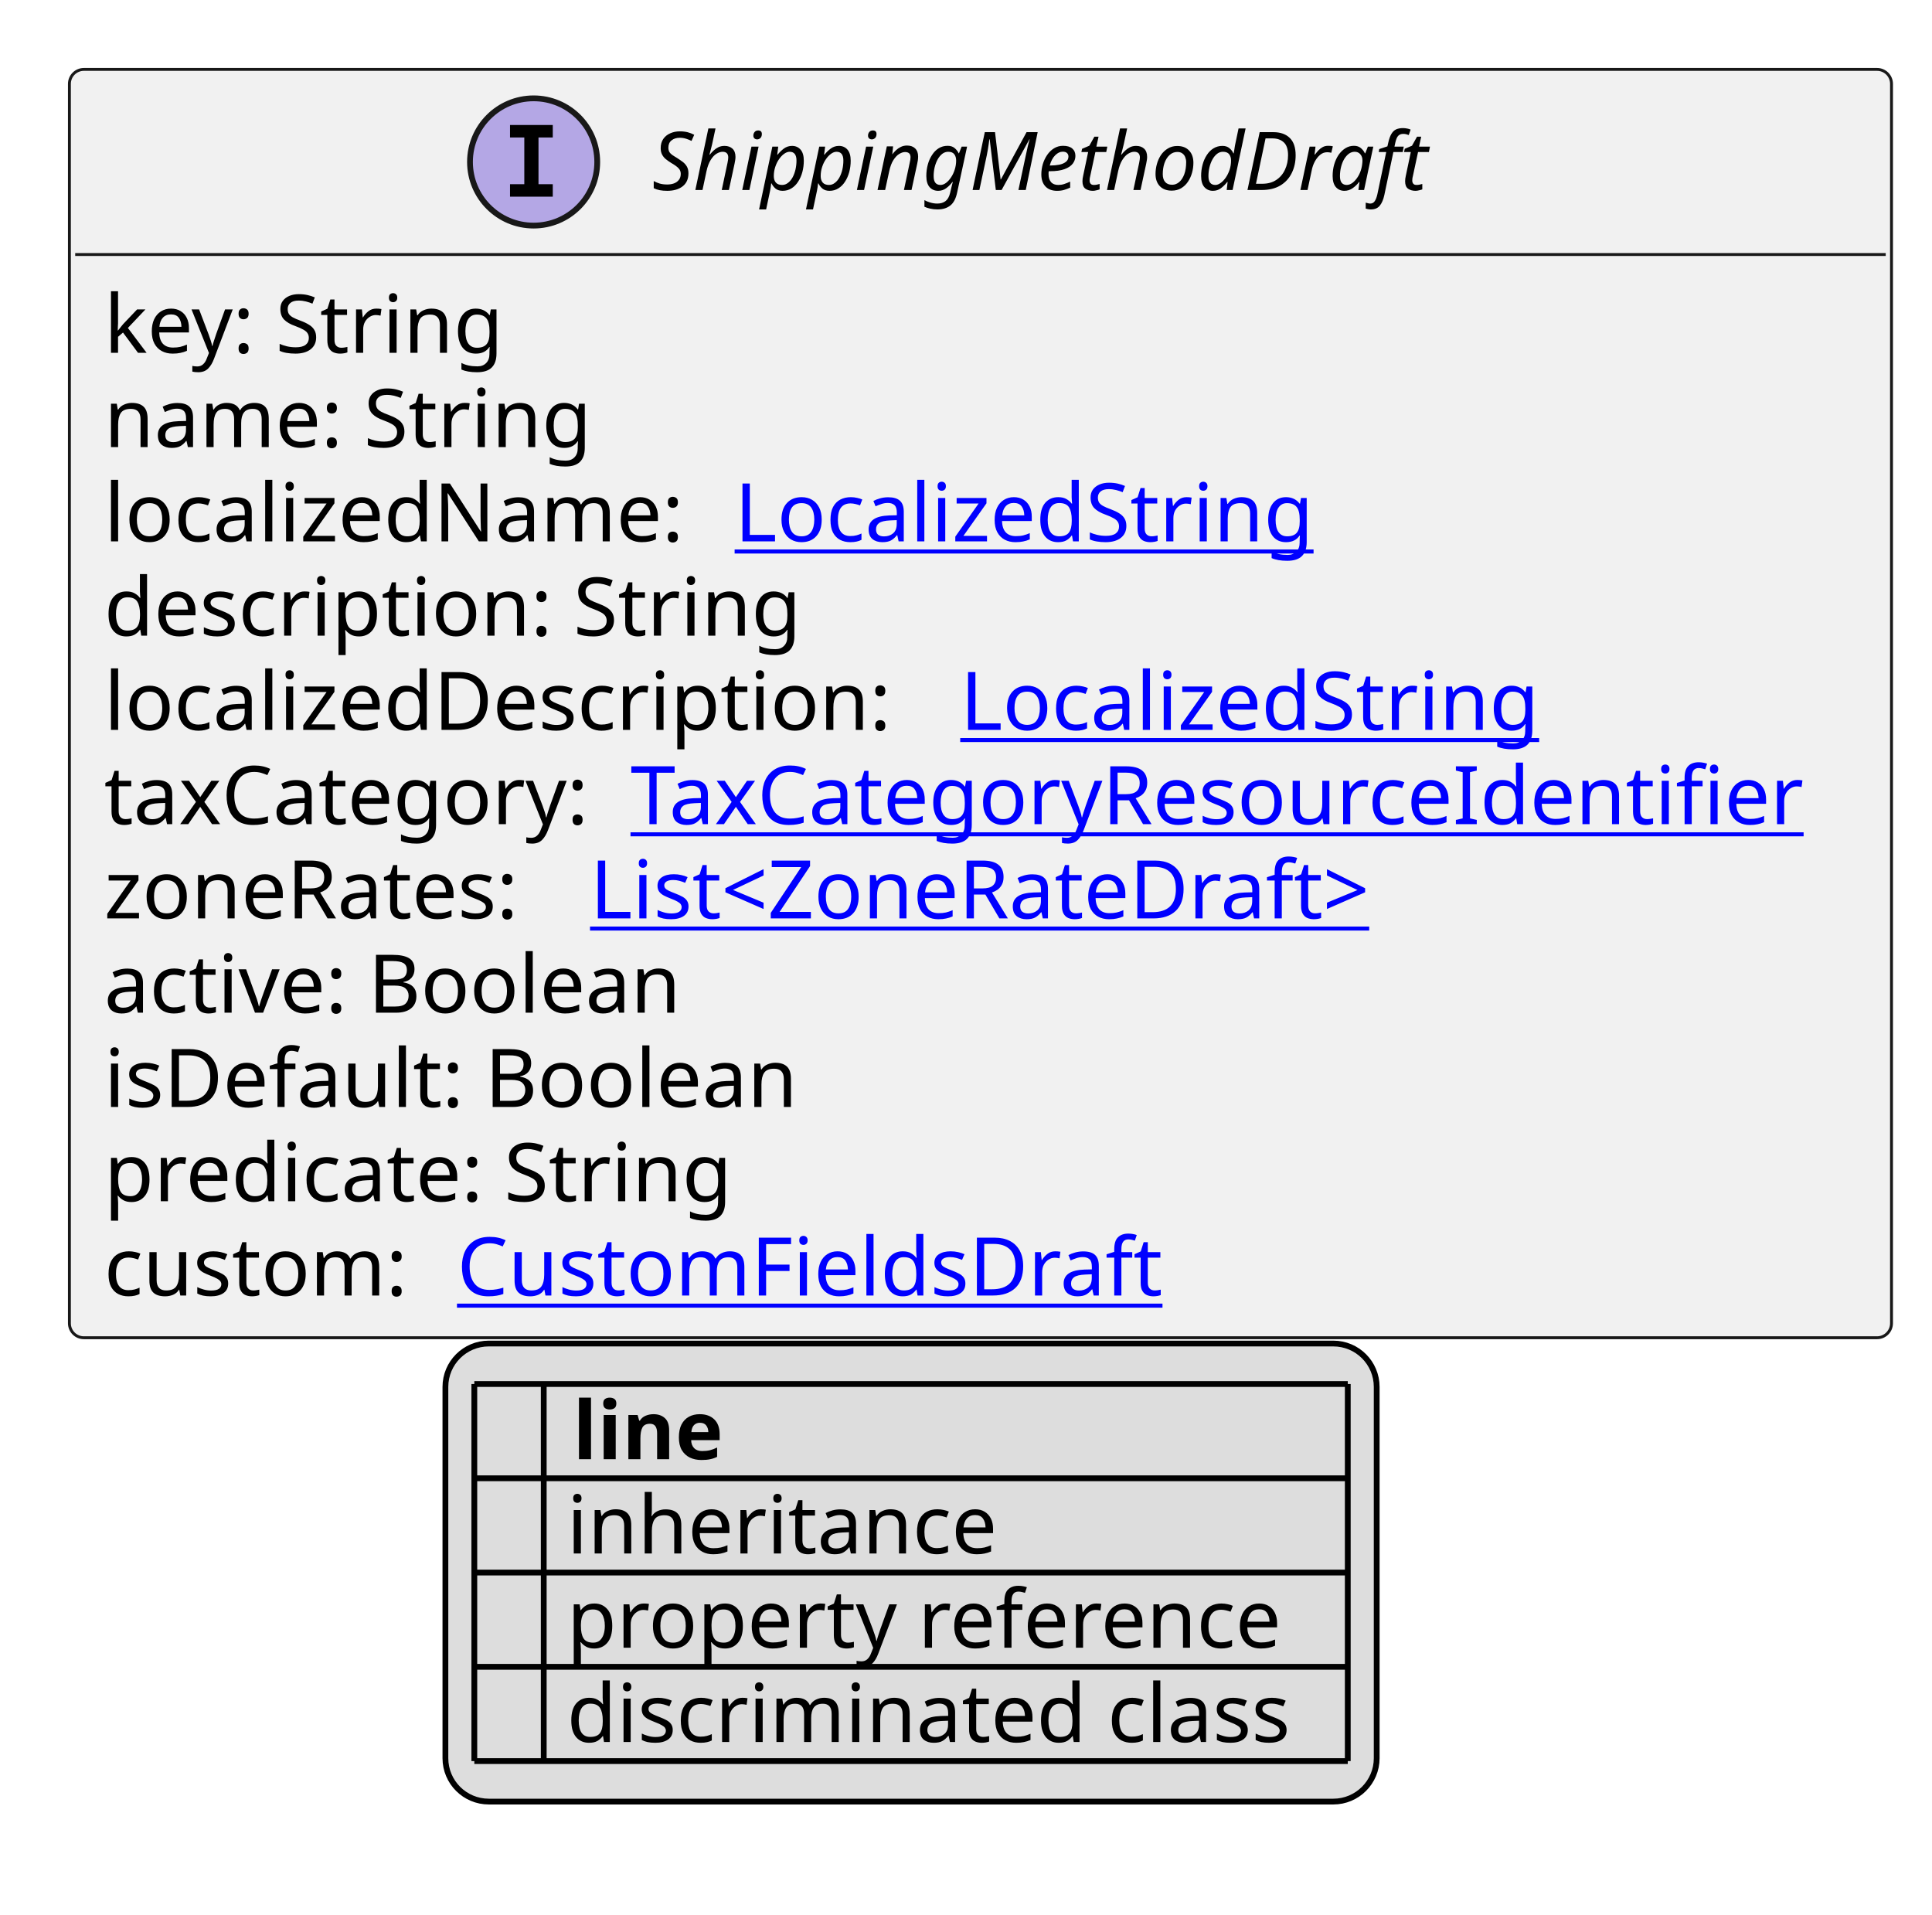
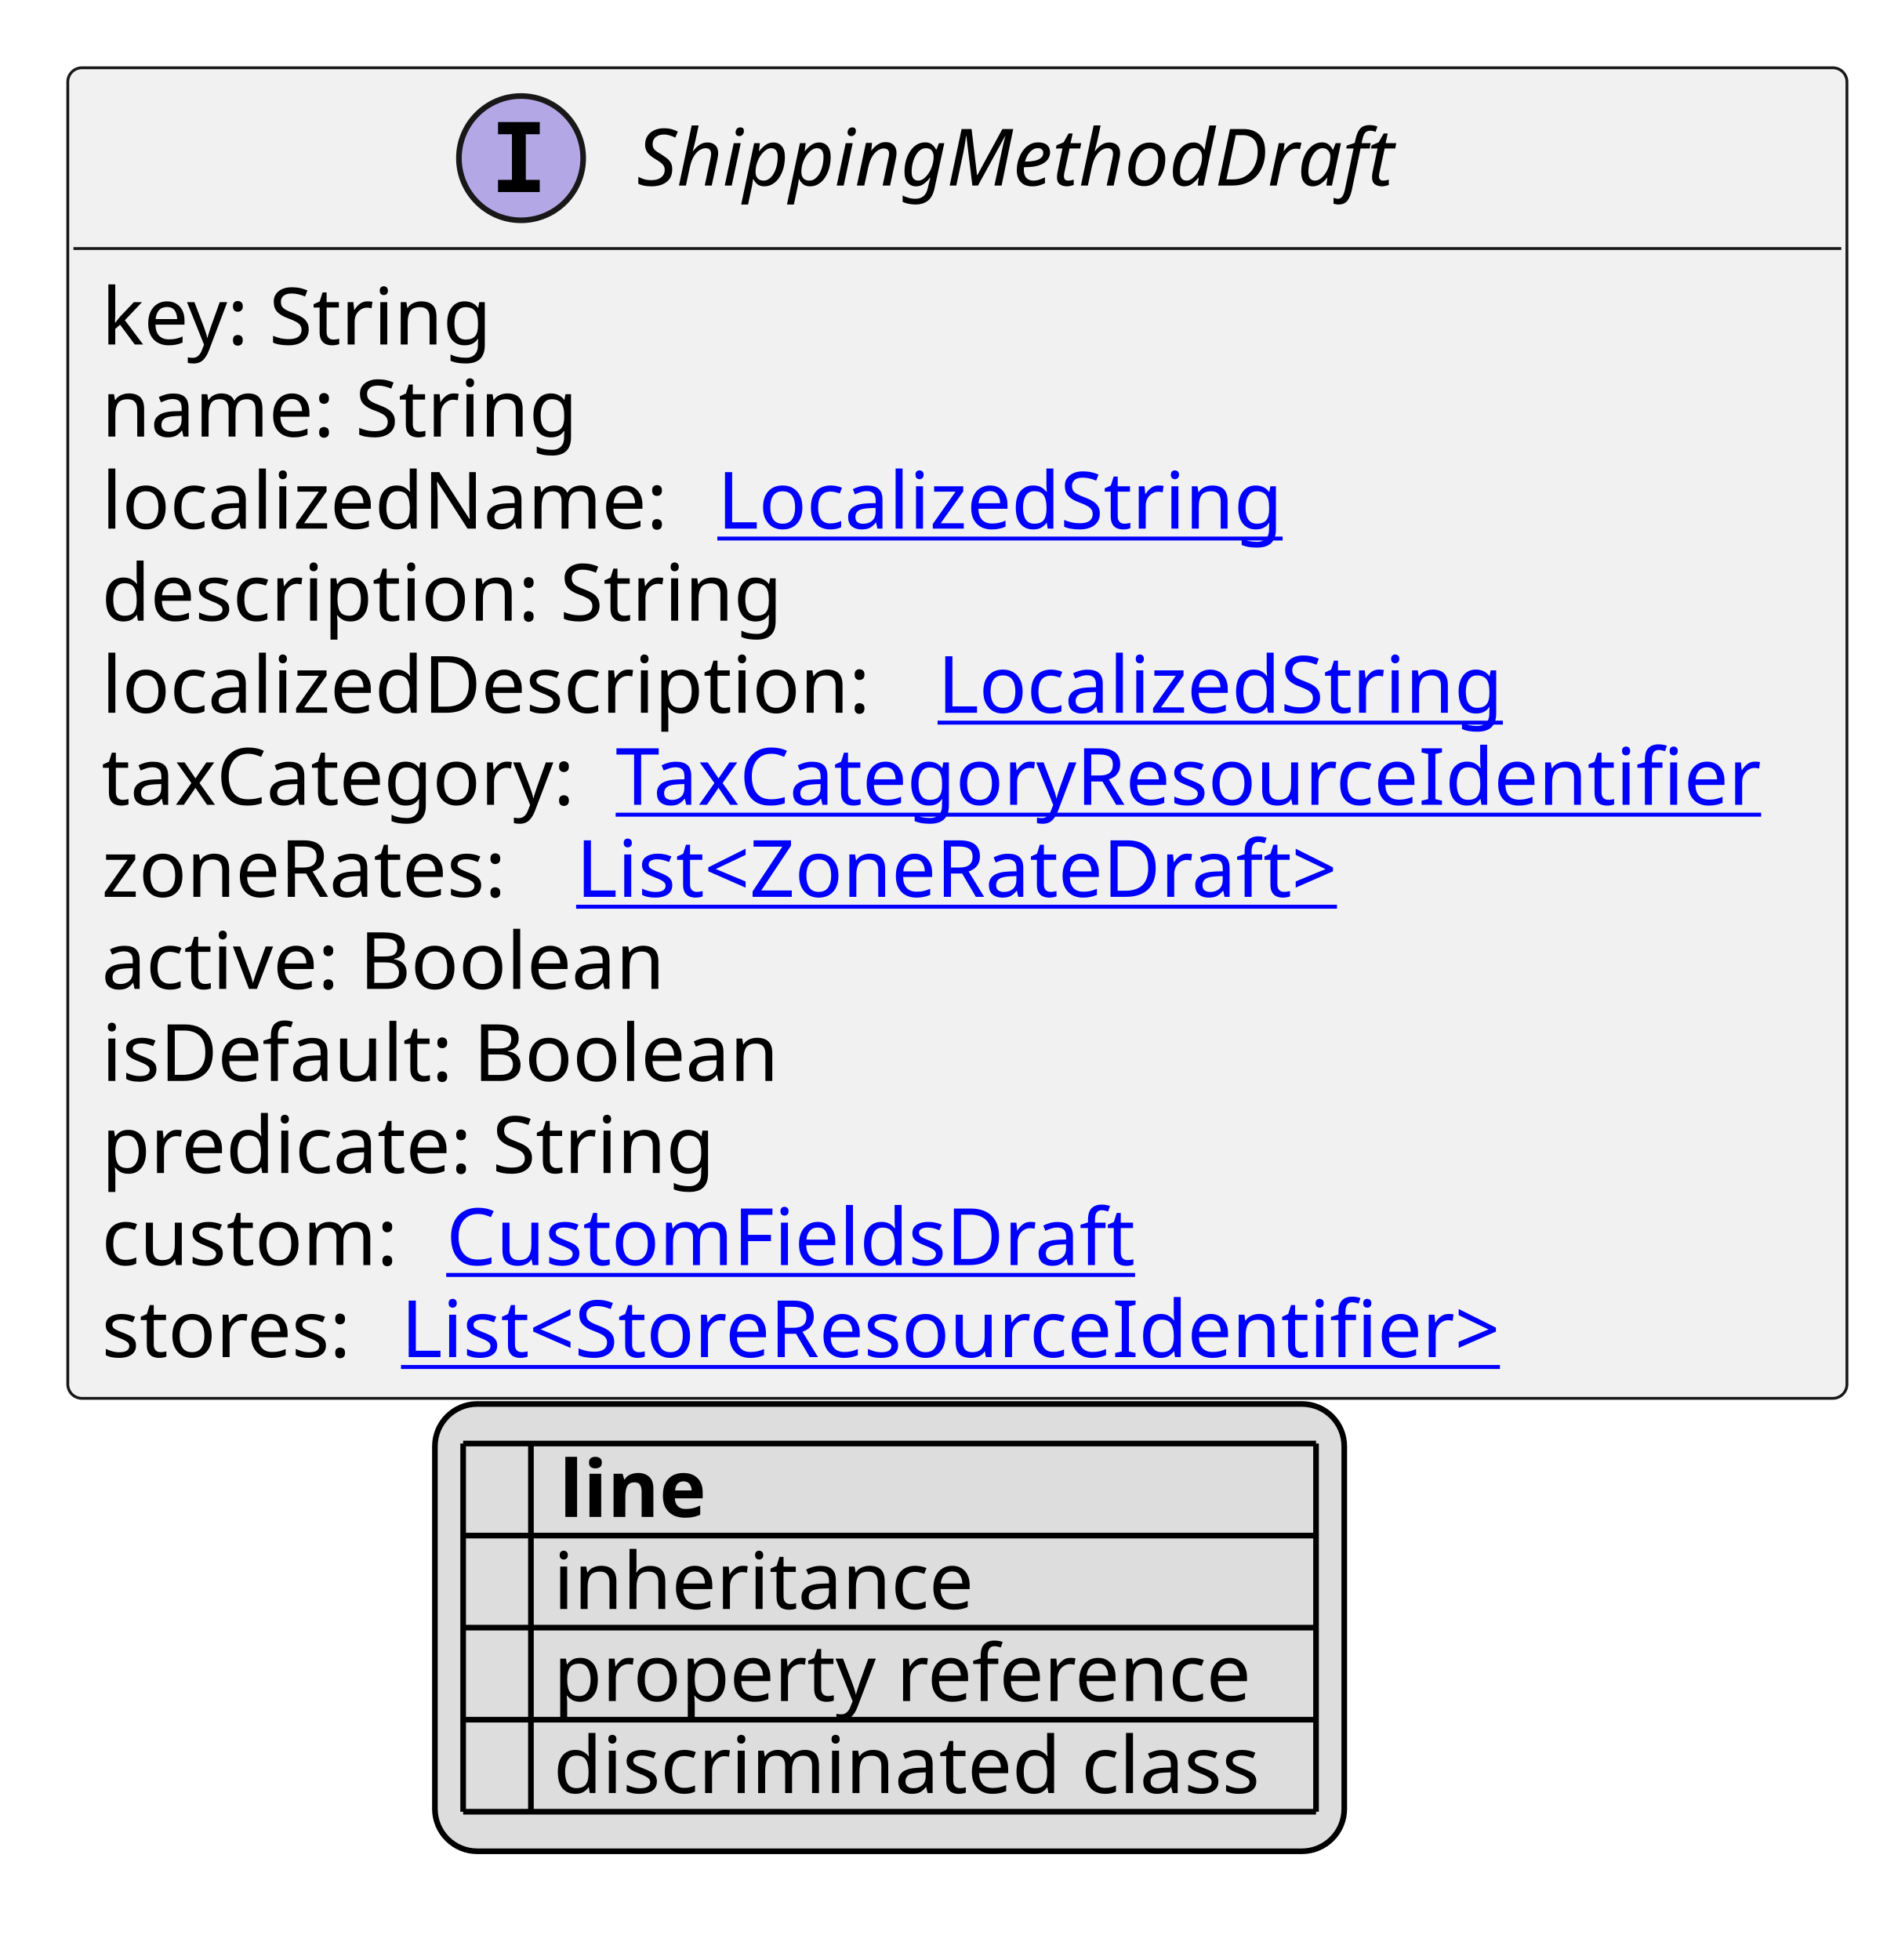
- <svg xmlns="http://www.w3.org/2000/svg" xmlns:xlink="http://www.w3.org/1999/xlink" contentStyleType="text/css" height="331px" preserveAspectRatio="none" style="width:334px;height:331px;background:#FFFFFF;" version="1.1" viewBox="0 0 334 331" width="334px" zoomAndPan="magnify">
+ <svg xmlns="http://www.w3.org/2000/svg" xmlns:xlink="http://www.w3.org/1999/xlink" contentStyleType="text/css" height="347px" preserveAspectRatio="none" style="width:334px;height:347px;background:#FFFFFF;" version="1.1" viewBox="0 0 334 347" width="334px" zoomAndPan="magnify">
  <defs>
-     <filter height="1" id="b1viu90xre0kf0" width="1" x="0" y="0">
+     <filter height="1" id="b1uqb3ty6gxtn00" width="1" x="0" y="0">
      <feFlood flood-color="#000000" result="flood" />
      <feComposite in="SourceGraphic" in2="flood" operator="over" />
    </filter>
-     <filter height="1" id="b1viu90xre0kf1" width="1" x="0" y="0">
+     <filter height="1" id="b1uqb3ty6gxtn01" width="1" x="0" y="0">
      <feFlood flood-color="#008000" result="flood" />
      <feComposite in="SourceGraphic" in2="flood" operator="over" />
    </filter>
-     <filter height="1" id="b1viu90xre0kf2" width="1" x="0" y="0">
+     <filter height="1" id="b1uqb3ty6gxtn02" width="1" x="0" y="0">
      <feFlood flood-color="#0000FF" result="flood" />
      <feComposite in="SourceGraphic" in2="flood" operator="over" />
    </filter>
  </defs>
  <g>
    <a href="ShippingMethodDraft.svg" target="_top" title="ShippingMethodDraft.svg" xlink:actuate="onRequest" xlink:href="ShippingMethodDraft.svg" xlink:show="new" xlink:title="ShippingMethodDraft.svg" xlink:type="simple">
      <g id="elem_ShippingMethodDraft">
-         <rect codeLine="10" fill="#F1F1F1" height="219.266" id="ShippingMethodDraft" rx="2.5" ry="2.5" style="stroke:#181818;stroke-width:0.5;" width="315" x="12" y="12" />
+         <rect codeLine="10" fill="#F1F1F1" height="235.562" id="ShippingMethodDraft" rx="2.5" ry="2.5" style="stroke:#181818;stroke-width:0.5;" width="315" x="12" y="12" />
        <ellipse cx="92.25" cy="28" fill="#B4A7E5" rx="11" ry="11" style="stroke:#181818;stroke-width:1.0;" />
        <path d="M88.172,23.766 L88.172,21.609 L95.562,21.609 L95.562,23.766 L93.094,23.766 L93.094,31.844 L95.562,31.844 L95.562,34 L88.172,34 L88.172,31.844 L90.641,31.844 L90.641,23.766 L88.172,23.766 Z " fill="#000000" />
        <text fill="#000000" font-family="sans-serif" font-size="14" font-style="italic" lengthAdjust="spacing" textLength="146" x="112.75" y="32.847">ShippingMethodDraft</text>
        <line style="stroke:#181818;stroke-width:0.5;" x1="13" x2="326" y1="44" y2="44" />
        <text fill="#000000" font-family="sans-serif" font-size="14" lengthAdjust="spacing" textLength="73" x="18" y="60.995">key: String</text>
        <text fill="#000000" font-family="sans-serif" font-size="14" lengthAdjust="spacing" textLength="88" x="18" y="77.292">name: String</text>
        <text fill="#000000" font-family="sans-serif" font-size="14" lengthAdjust="spacing" textLength="105" x="18" y="93.589">localizedName:</text>
        <a href="LocalizedString.svg" target="_top" title="LocalizedString.svg" xlink:actuate="onRequest" xlink:href="LocalizedString.svg" xlink:show="new" xlink:title="LocalizedString.svg" xlink:type="simple">
          <text fill="#0000FF" font-family="sans-serif" font-size="14" lengthAdjust="spacing" text-decoration="underline" textLength="104" x="127" y="93.589">LocalizedString</text>
        </a>
        <text fill="#000000" font-family="sans-serif" font-size="14" lengthAdjust="spacing" textLength="126" x="18" y="109.886">description: String</text>
        <text fill="#000000" font-family="sans-serif" font-size="14" lengthAdjust="spacing" textLength="144" x="18" y="126.183">localizedDescription:</text>
        <a href="LocalizedString.svg" target="_top" title="LocalizedString.svg" xlink:actuate="onRequest" xlink:href="LocalizedString.svg" xlink:show="new" xlink:title="LocalizedString.svg" xlink:type="simple">
          <text fill="#0000FF" font-family="sans-serif" font-size="14" lengthAdjust="spacing" text-decoration="underline" textLength="104" x="166" y="126.183">LocalizedString</text>
        </a>
        <text fill="#000000" font-family="sans-serif" font-size="14" lengthAdjust="spacing" textLength="87" x="18" y="142.48">taxCategory:</text>
        <a href="TaxCategoryResourceIdentifier.svg" target="_top" title="TaxCategoryResourceIdentifier.svg" xlink:actuate="onRequest" xlink:href="TaxCategoryResourceIdentifier.svg" xlink:show="new" xlink:title="TaxCategoryResourceIdentifier.svg" xlink:type="simple">
          <text fill="#0000FF" font-family="sans-serif" font-size="14" lengthAdjust="spacing" text-decoration="underline" textLength="212" x="109" y="142.48">TaxCategoryResourceIdentifier</text>
        </a>
        <text fill="#000000" font-family="sans-serif" font-size="14" lengthAdjust="spacing" textLength="80" x="18" y="158.776">zoneRates:</text>
        <a href="ZoneRateDraft.svg" target="_top" title="ZoneRateDraft.svg" xlink:actuate="onRequest" xlink:href="ZoneRateDraft.svg" xlink:show="new" xlink:title="ZoneRateDraft.svg" xlink:type="simple">
          <text fill="#0000FF" font-family="sans-serif" font-size="14" lengthAdjust="spacing" text-decoration="underline" textLength="149" x="102" y="158.776">List&lt;ZoneRateDraft&gt;</text>
        </a>
        <text fill="#000000" font-family="sans-serif" font-size="14" lengthAdjust="spacing" textLength="106" x="18" y="175.073">active: Boolean</text>
        <text fill="#000000" font-family="sans-serif" font-size="14" lengthAdjust="spacing" textLength="126" x="18" y="191.37">isDefault: Boolean</text>
        <text fill="#000000" font-family="sans-serif" font-size="14" lengthAdjust="spacing" textLength="114" x="18" y="207.667">predicate: String</text>
        <text fill="#000000" font-family="sans-serif" font-size="14" lengthAdjust="spacing" textLength="57" x="18" y="223.964">custom:</text>
        <a href="CustomFieldsDraft.svg" target="_top" title="CustomFieldsDraft.svg" xlink:actuate="onRequest" xlink:href="CustomFieldsDraft.svg" xlink:show="new" xlink:title="CustomFieldsDraft.svg" xlink:type="simple">
          <text fill="#0000FF" font-family="sans-serif" font-size="14" lengthAdjust="spacing" text-decoration="underline" textLength="127" x="79" y="223.964">CustomFieldsDraft</text>
        </a>
+         <text fill="#000000" font-family="sans-serif" font-size="14" lengthAdjust="spacing" textLength="49" x="18" y="240.261">stores:</text>
+         <a href="StoreResourceIdentifier.svg" target="_top" title="StoreResourceIdentifier.svg" xlink:actuate="onRequest" xlink:href="StoreResourceIdentifier.svg" xlink:show="new" xlink:title="StoreResourceIdentifier.svg" xlink:type="simple">
+           <text fill="#0000FF" font-family="sans-serif" font-size="14" lengthAdjust="spacing" text-decoration="underline" textLength="210" x="71" y="240.261">List&lt;StoreResourceIdentifier&gt;</text>
+         </a>
      </g>
    </a>
-     <rect fill="#DDDDDD" height="79.188" id="_legend" rx="7.5" ry="7.5" style="stroke:#000000;stroke-width:1.0;" width="161" x="77" y="232.266" />
-     <text fill="#000000" font-family="sans-serif" font-size="14" font-weight="bold" lengthAdjust="spacing" textLength="5" x="82" y="252.261"> </text>
-     <text fill="#000000" font-family="sans-serif" font-size="14" font-weight="bold" lengthAdjust="spacing" textLength="28" x="99" y="252.261">line</text>
-     <text fill="#000000" filter="url(#b1viu90xre0kf0)" font-family="sans-serif" font-size="14" lengthAdjust="spacing" textLength="12" x="82" y="268.558">   </text>
-     <text fill="#000000" font-family="sans-serif" font-size="14" lengthAdjust="spacing" textLength="77" x="98" y="268.558">inheritance</text>
-     <text fill="#000000" filter="url(#b1viu90xre0kf1)" font-family="sans-serif" font-size="14" lengthAdjust="spacing" textLength="12" x="82" y="284.854">   </text>
-     <text fill="#000000" font-family="sans-serif" font-size="14" lengthAdjust="spacing" textLength="129" x="98" y="284.854">property reference</text>
-     <text fill="#000000" filter="url(#b1viu90xre0kf2)" font-family="sans-serif" font-size="14" lengthAdjust="spacing" textLength="12" x="82" y="301.151">   </text>
-     <text fill="#000000" font-family="sans-serif" font-size="14" lengthAdjust="spacing" textLength="131" x="98" y="301.151">discriminated class</text>
-     <line style="stroke:#000000;stroke-width:1.0;" x1="82" x2="233" y1="239.266" y2="239.266" />
+     <rect fill="#DDDDDD" height="79.188" id="_legend" rx="7.5" ry="7.5" style="stroke:#000000;stroke-width:1.0;" width="161" x="77" y="248.562" />
+     <text fill="#000000" font-family="sans-serif" font-size="14" font-weight="bold" lengthAdjust="spacing" textLength="5" x="82" y="268.558"> </text>
+     <text fill="#000000" font-family="sans-serif" font-size="14" font-weight="bold" lengthAdjust="spacing" textLength="28" x="99" y="268.558">line</text>
+     <text fill="#000000" filter="url(#b1uqb3ty6gxtn00)" font-family="sans-serif" font-size="14" lengthAdjust="spacing" textLength="12" x="82" y="284.854">   </text>
+     <text fill="#000000" font-family="sans-serif" font-size="14" lengthAdjust="spacing" textLength="77" x="98" y="284.854">inheritance</text>
+     <text fill="#000000" filter="url(#b1uqb3ty6gxtn01)" font-family="sans-serif" font-size="14" lengthAdjust="spacing" textLength="12" x="82" y="301.151">   </text>
+     <text fill="#000000" font-family="sans-serif" font-size="14" lengthAdjust="spacing" textLength="129" x="98" y="301.151">property reference</text>
+     <text fill="#000000" filter="url(#b1uqb3ty6gxtn02)" font-family="sans-serif" font-size="14" lengthAdjust="spacing" textLength="12" x="82" y="317.448">   </text>
+     <text fill="#000000" font-family="sans-serif" font-size="14" lengthAdjust="spacing" textLength="131" x="98" y="317.448">discriminated class</text>
    <line style="stroke:#000000;stroke-width:1.0;" x1="82" x2="233" y1="255.562" y2="255.562" />
    <line style="stroke:#000000;stroke-width:1.0;" x1="82" x2="233" y1="271.859" y2="271.859" />
    <line style="stroke:#000000;stroke-width:1.0;" x1="82" x2="233" y1="288.156" y2="288.156" />
    <line style="stroke:#000000;stroke-width:1.0;" x1="82" x2="233" y1="304.453" y2="304.453" />
-     <line style="stroke:#000000;stroke-width:1.0;" x1="82" x2="82" y1="239.266" y2="304.453" />
-     <line style="stroke:#000000;stroke-width:1.0;" x1="94" x2="94" y1="239.266" y2="304.453" />
-     <line style="stroke:#000000;stroke-width:1.0;" x1="233" x2="233" y1="239.266" y2="304.453" />
+     <line style="stroke:#000000;stroke-width:1.0;" x1="82" x2="233" y1="320.75" y2="320.75" />
+     <line style="stroke:#000000;stroke-width:1.0;" x1="82" x2="82" y1="255.562" y2="320.75" />
+     <line style="stroke:#000000;stroke-width:1.0;" x1="94" x2="94" y1="255.562" y2="320.75" />
+     <line style="stroke:#000000;stroke-width:1.0;" x1="233" x2="233" y1="255.562" y2="320.75" />
  </g>
</svg>
